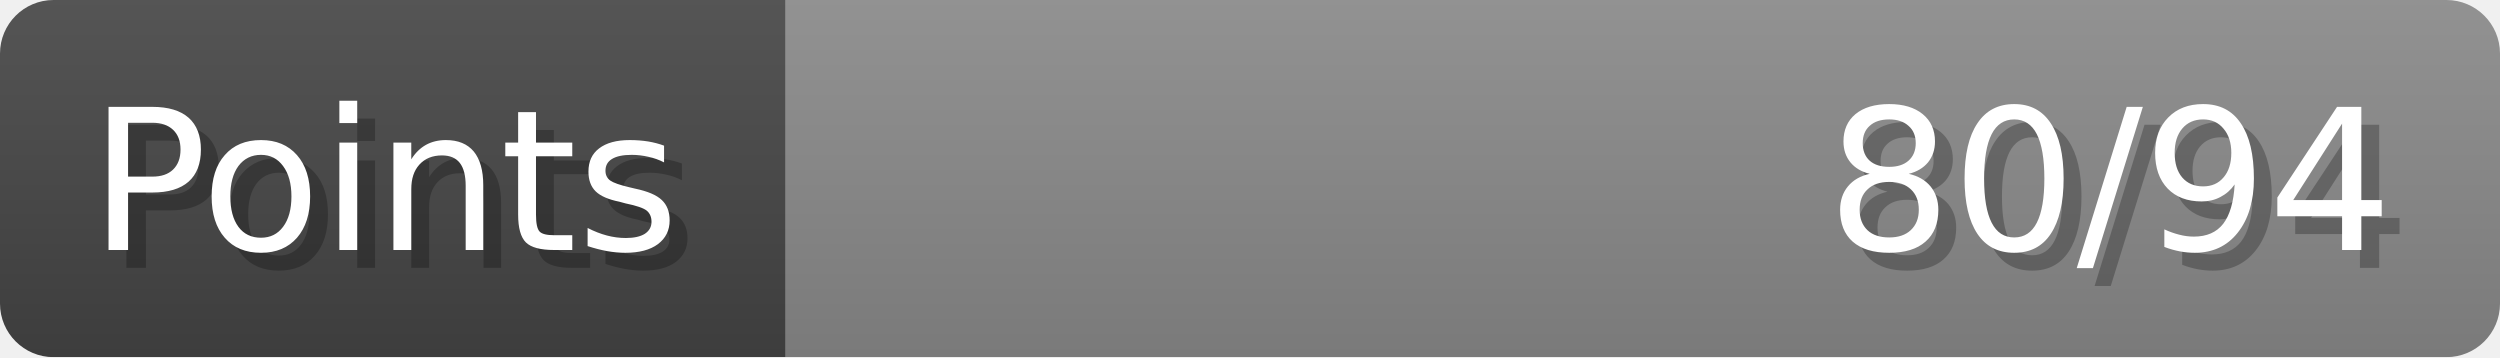
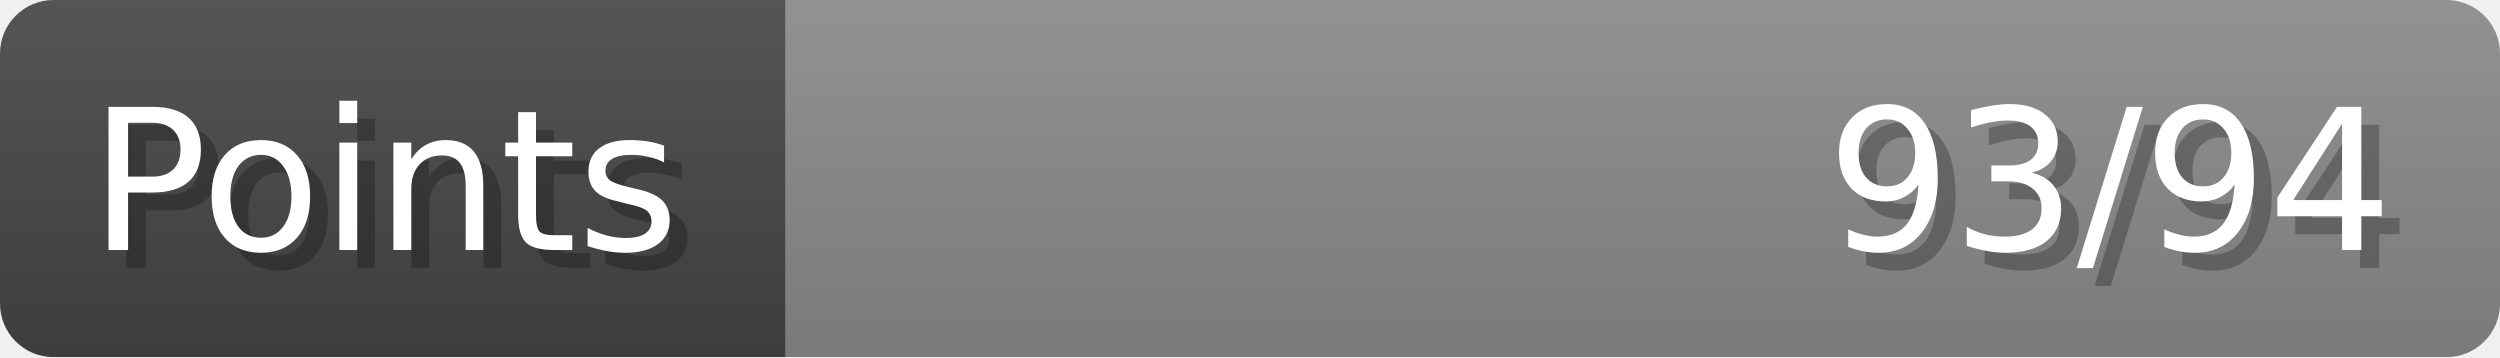
- <svg xmlns="http://www.w3.org/2000/svg" width="140px" height="20px" role="img" aria-label="Points: 80/94">
+ <svg xmlns="http://www.w3.org/2000/svg" width="140px" height="20px" role="img" aria-label="Points: 93/94">
  <linearGradient id="a" x2="0" y2="100%">
    <stop offset="0" stop-opacity=".1" stop-color="#EEE" />
    <stop offset="1" stop-opacity=".1" />
  </linearGradient>
  <mask id="m">
    <rect width="100%" height="100%" rx="3" fill="#FFF" />
  </mask>
  <g mask="url(#m)">
    <rect x="0" y="0" width="44" height="20" fill="#444" />
    <svg x="44" y="0" width="96" height="20">
      <rect width="100%" height="100%" fill="#888888" />
      <rect width="0%" height="100%" fill="#33CC11" transform="">
-         <animate attributeName="width" begin="0.5s" dur="600ms" from="0%" to="85%" repeatCount="1" fill="freeze" calcMode="spline" keyTimes="0; 1" keySplines="0.3, 0.61, 0.355, 1" />
+         <animate attributeName="width" begin="0.5s" dur="600ms" from="0%" to="98%" repeatCount="1" fill="freeze" calcMode="spline" keyTimes="0; 1" keySplines="0.3, 0.61, 0.355, 1" />
      </rect>
    </svg>
    <rect width="140" height="20" fill="url(#a)" />
  </g>
  <g aria-hidden="true" font-size="11" font-family="Verdana, DejaVu Sans, sans-serif" fill="#FFFFFF">
    <text x="6" y="15" fill="#000" opacity="0.25">Points</text>
    <text x="5" y="14">Points</text>
-     <text x="135" y="15" fill="#000" opacity="0.25" text-anchor="end">80/94</text>
-     <text x="134" y="14" text-anchor="end">80/94</text>
+     <text x="135" y="15" fill="#000" opacity="0.25" text-anchor="end">93/94</text>
+     <text x="134" y="14" text-anchor="end">93/94</text>
  </g>
</svg>
